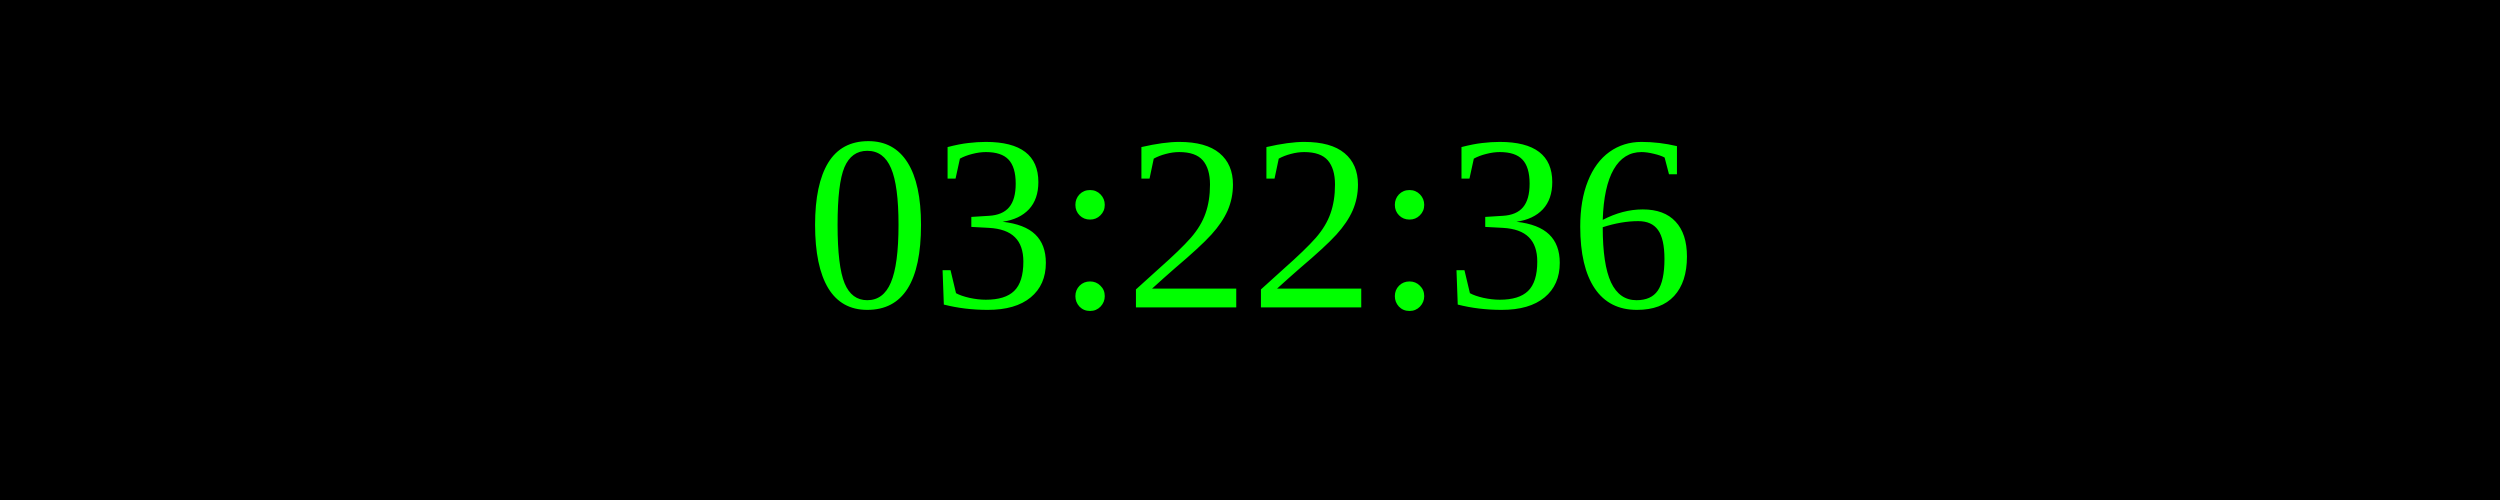
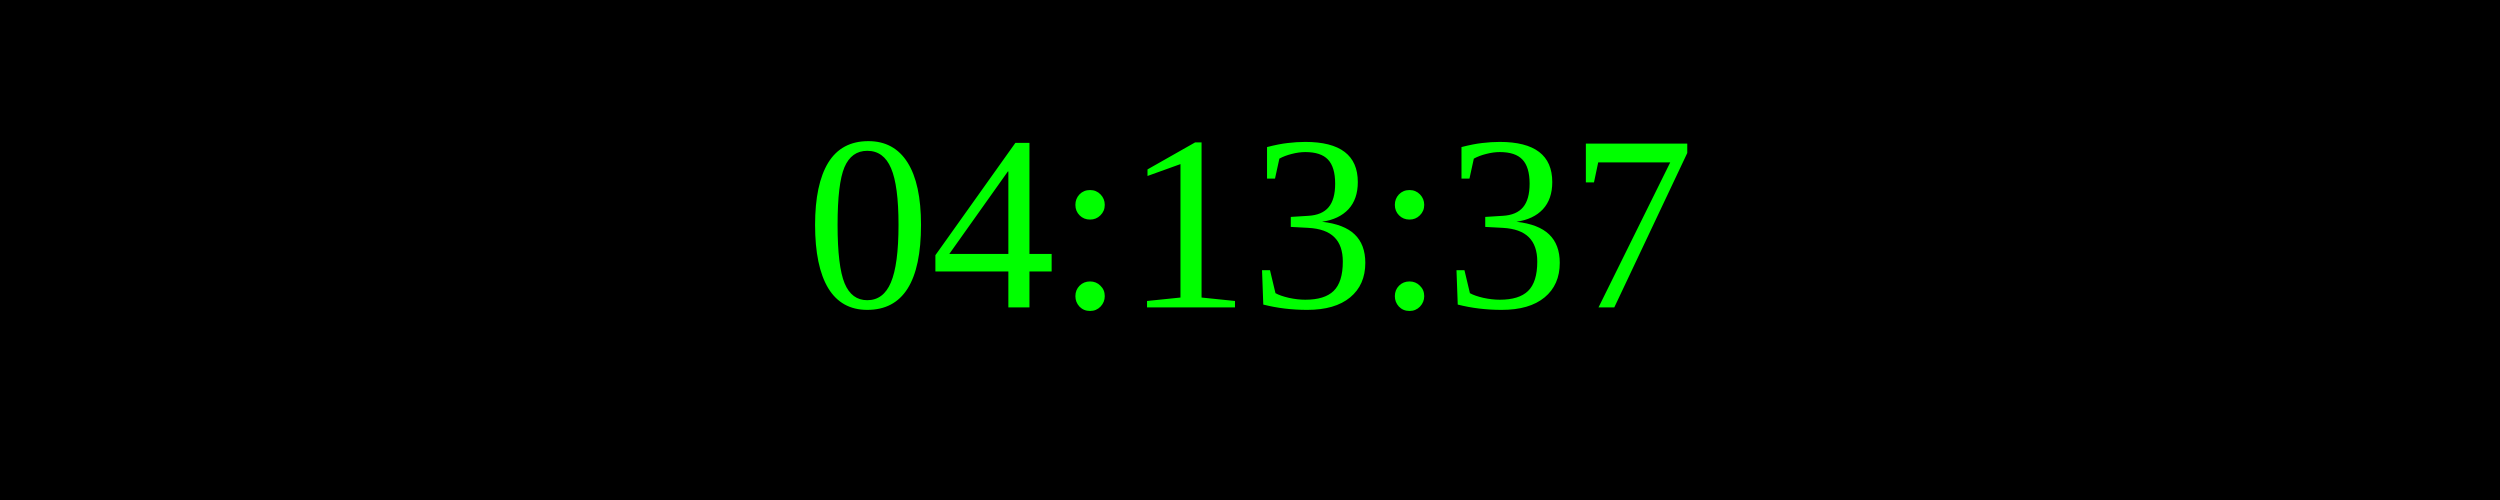
<svg xmlns="http://www.w3.org/2000/svg" width="250" height="50">
  <rect width="100%" height="100%" fill="black" />
  <text x="50%" y="50%" font-size="25" fill="lime" text-anchor="middle" dominant-baseline="middle">
- 03:22:36
+ 04:13:37
</text>
</svg>
